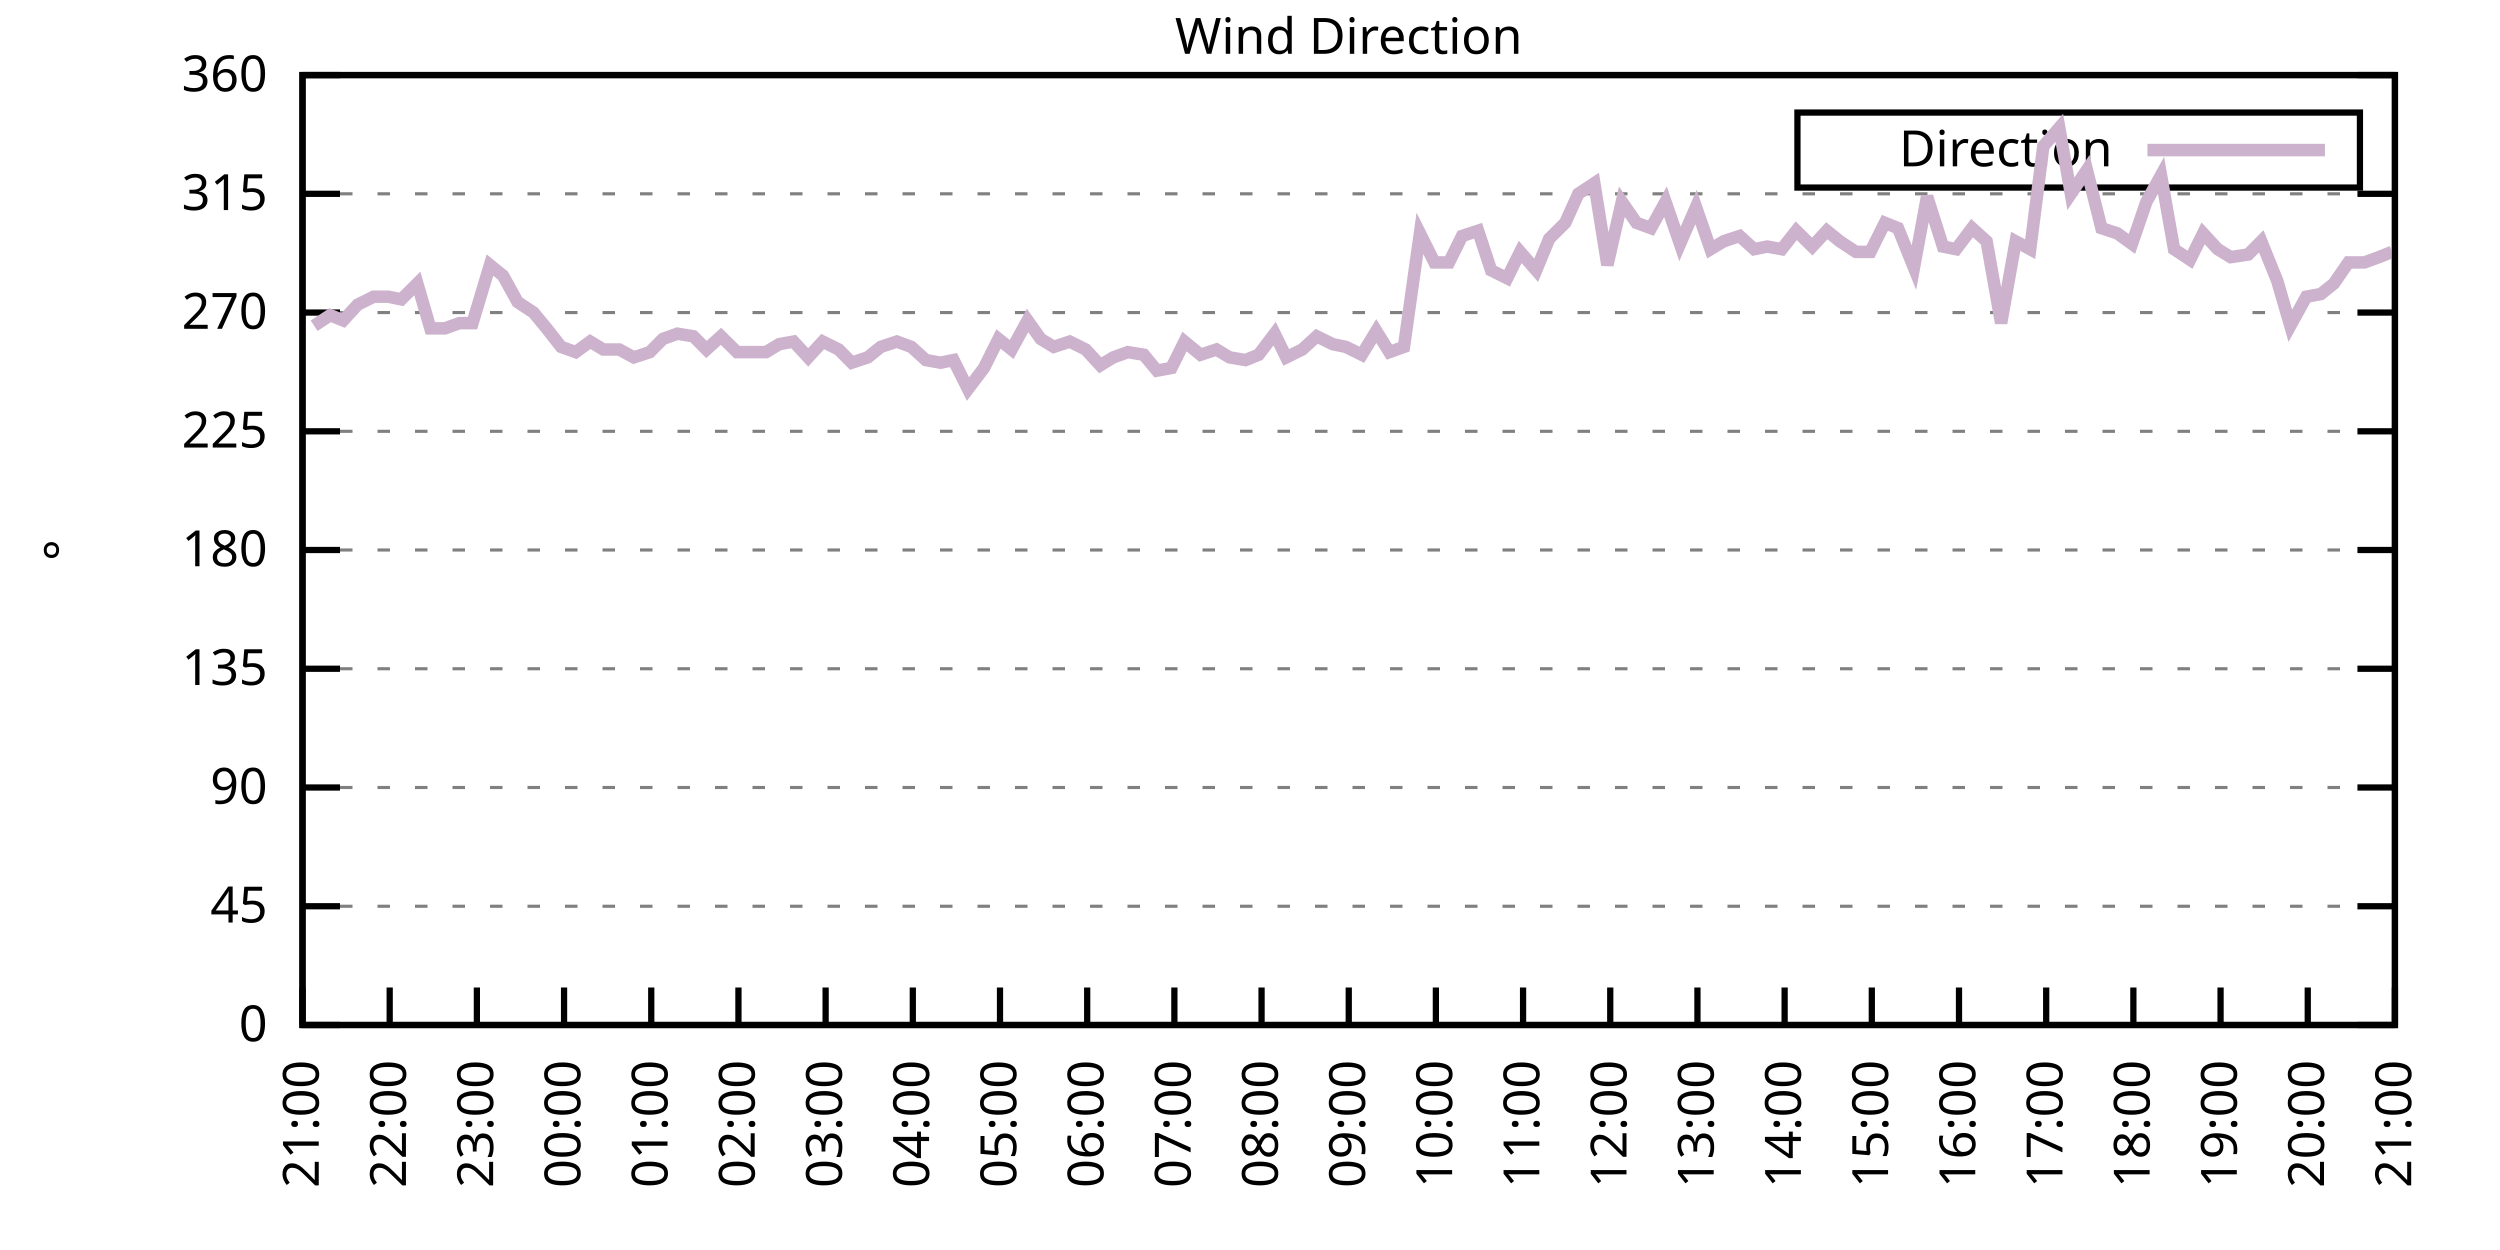
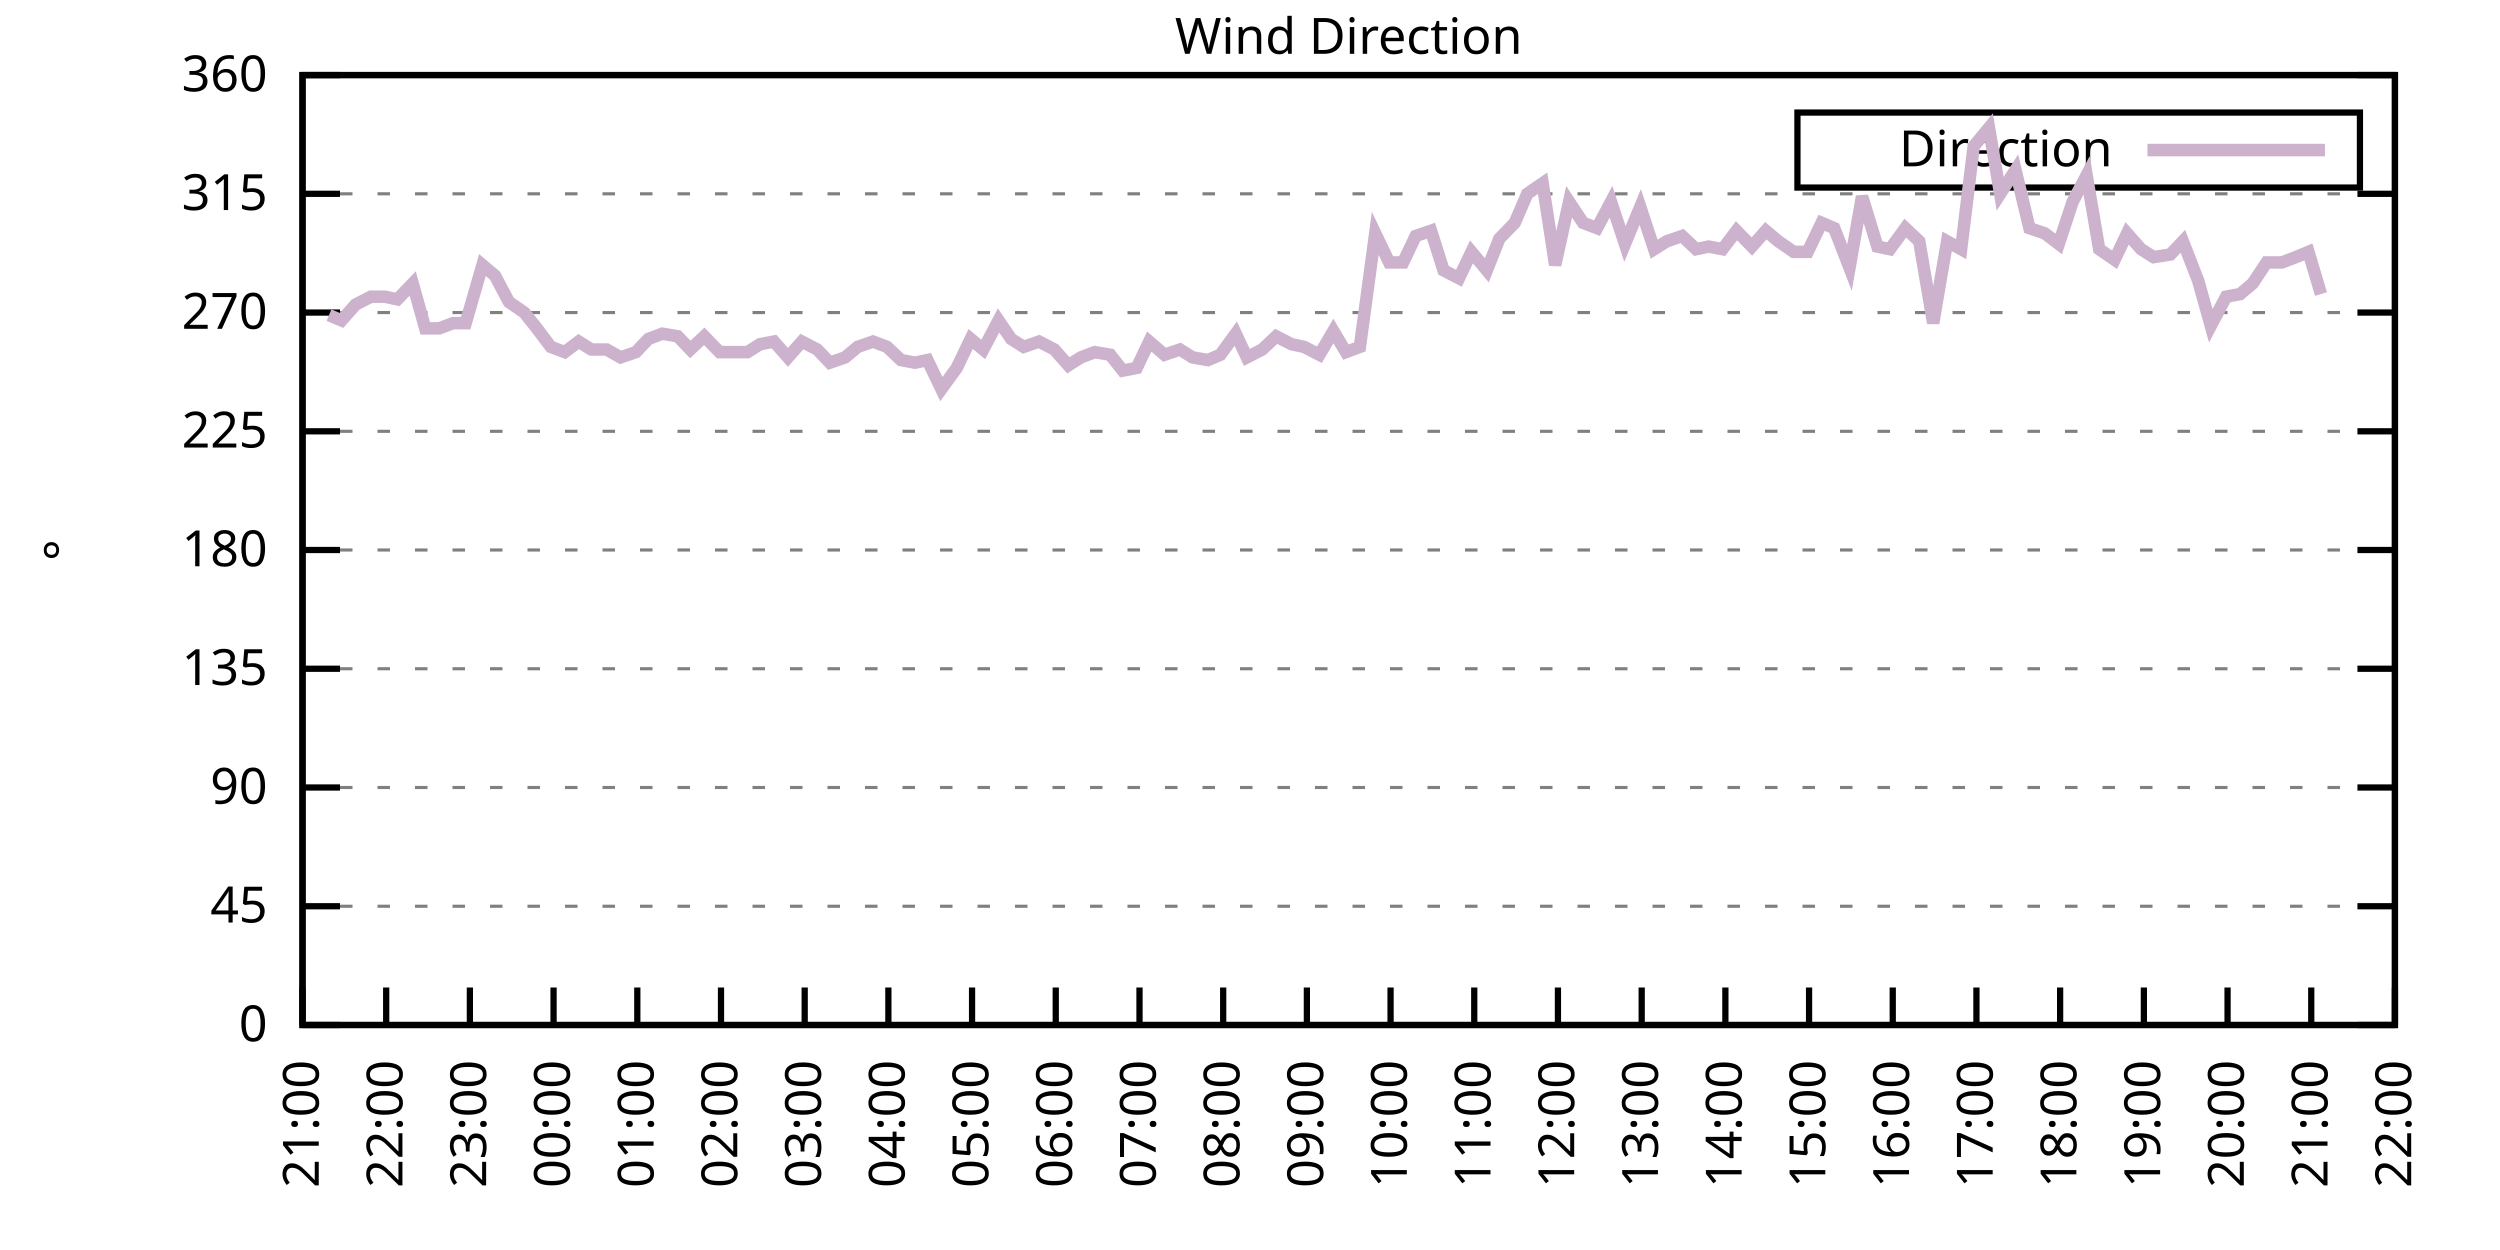
<svg xmlns="http://www.w3.org/2000/svg" xmlns:xlink="http://www.w3.org/1999/xlink" width="400" height="200" viewBox="0 0 400 200">
  <g id="gnuplot_canvas">
    <rect x="0" y="0" width="400" height="200" fill="none" />
    <defs>
      <circle id="gpDot" r="0.5" stroke-width="0.5" stroke="currentColor" />
      <path id="gpPt0" stroke-width="0.333" stroke="currentColor" d="M-1,0 h2 M0,-1 v2" />
      <path id="gpPt1" stroke-width="0.333" stroke="currentColor" d="M-1,-1 L1,1 M1,-1 L-1,1" />
      <path id="gpPt2" stroke-width="0.333" stroke="currentColor" d="M-1,0 L1,0 M0,-1 L0,1 M-1,-1 L1,1 M-1,1 L1,-1" />
      <rect id="gpPt3" stroke-width="0.333" stroke="currentColor" x="-1" y="-1" width="2" height="2" />
      <rect id="gpPt4" stroke-width="0.333" stroke="currentColor" fill="currentColor" x="-1" y="-1" width="2" height="2" />
      <circle id="gpPt5" stroke-width="0.333" stroke="currentColor" cx="0" cy="0" r="1" />
      <use xlink:href="#gpPt5" id="gpPt6" fill="currentColor" stroke="none" />
      <path id="gpPt7" stroke-width="0.333" stroke="currentColor" d="M0,-1.33 L-1.33,0.67 L1.33,0.67 z" />
      <use xlink:href="#gpPt7" id="gpPt8" fill="currentColor" stroke="none" />
      <use xlink:href="#gpPt7" id="gpPt9" stroke="currentColor" transform="rotate(180)" />
      <use xlink:href="#gpPt9" id="gpPt10" fill="currentColor" stroke="none" />
      <use xlink:href="#gpPt3" id="gpPt11" stroke="currentColor" transform="rotate(45)" />
      <use xlink:href="#gpPt11" id="gpPt12" fill="currentColor" stroke="none" />
      <path id="gpPt13" stroke-width="0.333" stroke="currentColor" d="M0,1.330 L1.265,0.411 L0.782,-1.067 L-0.782,-1.076 L-1.265,0.411 z" />
      <use xlink:href="#gpPt13" id="gpPt14" fill="currentColor" stroke="none" />
      <filter id="textbox" filterUnits="objectBoundingBox" x="0" y="0" height="1" width="1">
        <feFlood flood-color="white" flood-opacity="1" result="bgnd" />
        <feComposite in="SourceGraphic" in2="bgnd" operator="atop" />
      </filter>
      <filter id="greybox" filterUnits="objectBoundingBox" x="0" y="0" height="1" width="1">
        <feFlood flood-color="lightgrey" flood-opacity="1" result="grey" />
        <feComposite in="SourceGraphic" in2="grey" operator="atop" />
      </filter>
    </defs>
    <g fill="none" color="white" stroke="currentColor" stroke-width="1.00" stroke-linecap="butt" stroke-linejoin="miter">
</g>
    <g fill="none" color="black" stroke="currentColor" stroke-width="1.00" stroke-linecap="butt" stroke-linejoin="miter">
      <g stroke="none" shape-rendering="crispEdges">
        <polygon fill="rgb(255, 255, 255)" points="48.40,164.00 383.18,164.00 383.18,12.02 48.40,12.02 " />
      </g>
    </g>
    <g fill="none" color="black" stroke="currentColor" stroke-width="1.00" stroke-linecap="butt" stroke-linejoin="miter">
</g>
    <g fill="none" color="black" stroke="black" stroke-width="0.50" stroke-linecap="butt" stroke-linejoin="miter">
</g>
    <g fill="none" color="gray" stroke="currentColor" stroke-width="0.50" stroke-linecap="butt" stroke-linejoin="miter">
      <path stroke="gray" stroke-dasharray="2,4" class="gridline" d="M48.40,164.00 L383.19,164.00  " />
    </g>
    <g fill="none" color="gray" stroke="gray" stroke-width="1.00" stroke-linecap="butt" stroke-linejoin="miter">
</g>
    <g fill="none" color="black" stroke="currentColor" stroke-width="1.00" stroke-linecap="butt" stroke-linejoin="miter">
      <path stroke="black" d="M48.40,164.00 L54.40,164.00 M383.19,164.00 L377.19,164.00  " />
      <g transform="translate(42.80,166.60)" stroke="none" fill="black" font-family="Sans" font-size="8.00" text-anchor="end">
        <text>
          <tspan font-family="Sans"> 0</tspan>
        </text>
      </g>
    </g>
    <g fill="none" color="black" stroke="currentColor" stroke-width="1.00" stroke-linecap="butt" stroke-linejoin="miter">
</g>
    <g fill="none" color="black" stroke="black" stroke-width="0.50" stroke-linecap="butt" stroke-linejoin="miter">
</g>
    <g fill="none" color="gray" stroke="currentColor" stroke-width="0.50" stroke-linecap="butt" stroke-linejoin="miter">
      <path stroke="gray" stroke-dasharray="2,4" class="gridline" d="M48.40,145.00 L383.19,145.00  " />
    </g>
    <g fill="none" color="gray" stroke="gray" stroke-width="1.00" stroke-linecap="butt" stroke-linejoin="miter">
</g>
    <g fill="none" color="black" stroke="currentColor" stroke-width="1.00" stroke-linecap="butt" stroke-linejoin="miter">
      <path stroke="black" d="M48.40,145.00 L54.40,145.00 M383.19,145.00 L377.19,145.00  " />
      <g transform="translate(42.80,147.60)" stroke="none" fill="black" font-family="Sans" font-size="8.00" text-anchor="end">
        <text>
          <tspan font-family="Sans"> 45</tspan>
        </text>
      </g>
    </g>
    <g fill="none" color="black" stroke="currentColor" stroke-width="1.00" stroke-linecap="butt" stroke-linejoin="miter">
</g>
    <g fill="none" color="black" stroke="black" stroke-width="0.50" stroke-linecap="butt" stroke-linejoin="miter">
</g>
    <g fill="none" color="gray" stroke="currentColor" stroke-width="0.50" stroke-linecap="butt" stroke-linejoin="miter">
      <path stroke="gray" stroke-dasharray="2,4" class="gridline" d="M48.40,126.00 L383.19,126.00  " />
    </g>
    <g fill="none" color="gray" stroke="gray" stroke-width="1.00" stroke-linecap="butt" stroke-linejoin="miter">
</g>
    <g fill="none" color="black" stroke="currentColor" stroke-width="1.00" stroke-linecap="butt" stroke-linejoin="miter">
      <path stroke="black" d="M48.40,126.00 L54.40,126.00 M383.19,126.00 L377.19,126.00  " />
      <g transform="translate(42.80,128.60)" stroke="none" fill="black" font-family="Sans" font-size="8.00" text-anchor="end">
        <text>
          <tspan font-family="Sans"> 90</tspan>
        </text>
      </g>
    </g>
    <g fill="none" color="black" stroke="currentColor" stroke-width="1.00" stroke-linecap="butt" stroke-linejoin="miter">
</g>
    <g fill="none" color="black" stroke="black" stroke-width="0.50" stroke-linecap="butt" stroke-linejoin="miter">
</g>
    <g fill="none" color="gray" stroke="currentColor" stroke-width="0.50" stroke-linecap="butt" stroke-linejoin="miter">
      <path stroke="gray" stroke-dasharray="2,4" class="gridline" d="M48.40,107.00 L383.19,107.00  " />
    </g>
    <g fill="none" color="gray" stroke="gray" stroke-width="1.00" stroke-linecap="butt" stroke-linejoin="miter">
</g>
    <g fill="none" color="black" stroke="currentColor" stroke-width="1.00" stroke-linecap="butt" stroke-linejoin="miter">
      <path stroke="black" d="M48.40,107.00 L54.40,107.00 M383.19,107.00 L377.19,107.00  " />
      <g transform="translate(42.80,109.60)" stroke="none" fill="black" font-family="Sans" font-size="8.00" text-anchor="end">
        <text>
          <tspan font-family="Sans"> 135</tspan>
        </text>
      </g>
    </g>
    <g fill="none" color="black" stroke="currentColor" stroke-width="1.00" stroke-linecap="butt" stroke-linejoin="miter">
</g>
    <g fill="none" color="black" stroke="black" stroke-width="0.50" stroke-linecap="butt" stroke-linejoin="miter">
</g>
    <g fill="none" color="gray" stroke="currentColor" stroke-width="0.50" stroke-linecap="butt" stroke-linejoin="miter">
      <path stroke="gray" stroke-dasharray="2,4" class="gridline" d="M48.40,88.00 L383.19,88.00  " />
    </g>
    <g fill="none" color="gray" stroke="gray" stroke-width="1.00" stroke-linecap="butt" stroke-linejoin="miter">
</g>
    <g fill="none" color="black" stroke="currentColor" stroke-width="1.00" stroke-linecap="butt" stroke-linejoin="miter">
      <path stroke="black" d="M48.40,88.00 L54.40,88.00 M383.19,88.00 L377.19,88.00  " />
      <g transform="translate(42.80,90.60)" stroke="none" fill="black" font-family="Sans" font-size="8.00" text-anchor="end">
        <text>
          <tspan font-family="Sans"> 180</tspan>
        </text>
      </g>
    </g>
    <g fill="none" color="black" stroke="currentColor" stroke-width="1.00" stroke-linecap="butt" stroke-linejoin="miter">
</g>
    <g fill="none" color="black" stroke="black" stroke-width="0.50" stroke-linecap="butt" stroke-linejoin="miter">
</g>
    <g fill="none" color="gray" stroke="currentColor" stroke-width="0.50" stroke-linecap="butt" stroke-linejoin="miter">
      <path stroke="gray" stroke-dasharray="2,4" class="gridline" d="M48.40,69.01 L383.19,69.01  " />
    </g>
    <g fill="none" color="gray" stroke="gray" stroke-width="1.00" stroke-linecap="butt" stroke-linejoin="miter">
</g>
    <g fill="none" color="black" stroke="currentColor" stroke-width="1.00" stroke-linecap="butt" stroke-linejoin="miter">
      <path stroke="black" d="M48.40,69.01 L54.40,69.01 M383.19,69.01 L377.19,69.01  " />
      <g transform="translate(42.80,71.61)" stroke="none" fill="black" font-family="Sans" font-size="8.00" text-anchor="end">
        <text>
          <tspan font-family="Sans"> 225</tspan>
        </text>
      </g>
    </g>
    <g fill="none" color="black" stroke="currentColor" stroke-width="1.00" stroke-linecap="butt" stroke-linejoin="miter">
</g>
    <g fill="none" color="black" stroke="black" stroke-width="0.50" stroke-linecap="butt" stroke-linejoin="miter">
</g>
    <g fill="none" color="gray" stroke="currentColor" stroke-width="0.50" stroke-linecap="butt" stroke-linejoin="miter">
      <path stroke="gray" stroke-dasharray="2,4" class="gridline" d="M48.40,50.01 L383.19,50.01  " />
    </g>
    <g fill="none" color="gray" stroke="gray" stroke-width="1.00" stroke-linecap="butt" stroke-linejoin="miter">
</g>
    <g fill="none" color="black" stroke="currentColor" stroke-width="1.00" stroke-linecap="butt" stroke-linejoin="miter">
      <path stroke="black" d="M48.40,50.01 L54.40,50.01 M383.19,50.01 L377.19,50.01  " />
      <g transform="translate(42.80,52.61)" stroke="none" fill="black" font-family="Sans" font-size="8.00" text-anchor="end">
        <text>
          <tspan font-family="Sans"> 270</tspan>
        </text>
      </g>
    </g>
    <g fill="none" color="black" stroke="currentColor" stroke-width="1.00" stroke-linecap="butt" stroke-linejoin="miter">
</g>
    <g fill="none" color="black" stroke="black" stroke-width="0.50" stroke-linecap="butt" stroke-linejoin="miter">
</g>
    <g fill="none" color="gray" stroke="currentColor" stroke-width="0.50" stroke-linecap="butt" stroke-linejoin="miter">
      <path stroke="gray" stroke-dasharray="2,4" class="gridline" d="M48.40,31.01 L383.19,31.01  " />
    </g>
    <g fill="none" color="gray" stroke="gray" stroke-width="1.00" stroke-linecap="butt" stroke-linejoin="miter">
</g>
    <g fill="none" color="black" stroke="currentColor" stroke-width="1.00" stroke-linecap="butt" stroke-linejoin="miter">
      <path stroke="black" d="M48.40,31.01 L54.40,31.01 M383.19,31.01 L377.19,31.01  " />
      <g transform="translate(42.80,33.61)" stroke="none" fill="black" font-family="Sans" font-size="8.00" text-anchor="end">
        <text>
          <tspan font-family="Sans"> 315</tspan>
        </text>
      </g>
    </g>
    <g fill="none" color="black" stroke="currentColor" stroke-width="1.00" stroke-linecap="butt" stroke-linejoin="miter">
</g>
    <g fill="none" color="black" stroke="black" stroke-width="0.50" stroke-linecap="butt" stroke-linejoin="miter">
</g>
    <g fill="none" color="gray" stroke="currentColor" stroke-width="0.50" stroke-linecap="butt" stroke-linejoin="miter">
      <path stroke="gray" stroke-dasharray="2,4" class="gridline" d="M48.40,12.01 L383.19,12.01  " />
    </g>
    <g fill="none" color="gray" stroke="gray" stroke-width="1.00" stroke-linecap="butt" stroke-linejoin="miter">
</g>
    <g fill="none" color="black" stroke="currentColor" stroke-width="1.00" stroke-linecap="butt" stroke-linejoin="miter">
      <path stroke="black" d="M48.40,12.01 L54.40,12.01 M383.19,12.01 L377.19,12.01  " />
      <g transform="translate(42.80,14.61)" stroke="none" fill="black" font-family="Sans" font-size="8.00" text-anchor="end">
        <text>
          <tspan font-family="Sans"> 360</tspan>
        </text>
      </g>
    </g>
    <g fill="none" color="black" stroke="currentColor" stroke-width="1.00" stroke-linecap="butt" stroke-linejoin="miter">
      <path stroke="black" d="M48.40,164.00 L48.40,158.00  " />
      <g transform="translate(51.00,169.60) rotate(270.00)" stroke="none" fill="black" font-family="Sans" font-size="8.00" text-anchor="end">
        <text>
          <tspan font-family="Sans">21:00</tspan>
        </text>
      </g>
    </g>
    <g fill="none" color="black" stroke="currentColor" stroke-width="1.00" stroke-linecap="butt" stroke-linejoin="miter">
-       <path stroke="black" d="M62.35,164.00 L62.35,158.00  " />
-       <g transform="translate(64.95,169.60) rotate(270.00)" stroke="none" fill="black" font-family="Sans" font-size="8.00" text-anchor="end">
+       <path stroke="black" d="M61.79,164.00 L61.79,158.00  " />
+       <g transform="translate(64.39,169.60) rotate(270.00)" stroke="none" fill="black" font-family="Sans" font-size="8.00" text-anchor="end">
        <text>
          <tspan font-family="Sans">22:00</tspan>
        </text>
      </g>
    </g>
    <g fill="none" color="black" stroke="currentColor" stroke-width="1.00" stroke-linecap="butt" stroke-linejoin="miter">
-       <path stroke="black" d="M76.30,164.00 L76.30,158.00  " />
-       <g transform="translate(78.90,169.60) rotate(270.00)" stroke="none" fill="black" font-family="Sans" font-size="8.00" text-anchor="end">
+       <path stroke="black" d="M75.18,164.00 L75.18,158.00  " />
+       <g transform="translate(77.78,169.60) rotate(270.00)" stroke="none" fill="black" font-family="Sans" font-size="8.00" text-anchor="end">
        <text>
          <tspan font-family="Sans">23:00</tspan>
        </text>
      </g>
    </g>
    <g fill="none" color="black" stroke="currentColor" stroke-width="1.00" stroke-linecap="butt" stroke-linejoin="miter">
-       <path stroke="black" d="M90.25,164.00 L90.25,158.00  " />
-       <g transform="translate(92.85,169.60) rotate(270.00)" stroke="none" fill="black" font-family="Sans" font-size="8.00" text-anchor="end">
+       <path stroke="black" d="M88.57,164.00 L88.57,158.00  " />
+       <g transform="translate(91.17,169.60) rotate(270.00)" stroke="none" fill="black" font-family="Sans" font-size="8.00" text-anchor="end">
        <text>
          <tspan font-family="Sans">00:00</tspan>
        </text>
      </g>
    </g>
    <g fill="none" color="black" stroke="currentColor" stroke-width="1.00" stroke-linecap="butt" stroke-linejoin="miter">
-       <path stroke="black" d="M104.20,164.00 L104.20,158.00  " />
-       <g transform="translate(106.80,169.60) rotate(270.00)" stroke="none" fill="black" font-family="Sans" font-size="8.00" text-anchor="end">
+       <path stroke="black" d="M101.97,164.00 L101.97,158.00  " />
+       <g transform="translate(104.57,169.60) rotate(270.00)" stroke="none" fill="black" font-family="Sans" font-size="8.00" text-anchor="end">
        <text>
          <tspan font-family="Sans">01:00</tspan>
        </text>
      </g>
    </g>
    <g fill="none" color="black" stroke="currentColor" stroke-width="1.00" stroke-linecap="butt" stroke-linejoin="miter">
-       <path stroke="black" d="M118.15,164.00 L118.15,158.00  " />
-       <g transform="translate(120.75,169.60) rotate(270.00)" stroke="none" fill="black" font-family="Sans" font-size="8.00" text-anchor="end">
+       <path stroke="black" d="M115.36,164.00 L115.36,158.00  " />
+       <g transform="translate(117.96,169.60) rotate(270.00)" stroke="none" fill="black" font-family="Sans" font-size="8.00" text-anchor="end">
        <text>
          <tspan font-family="Sans">02:00</tspan>
        </text>
      </g>
    </g>
    <g fill="none" color="black" stroke="currentColor" stroke-width="1.00" stroke-linecap="butt" stroke-linejoin="miter">
-       <path stroke="black" d="M132.10,164.00 L132.10,158.00  " />
-       <g transform="translate(134.70,169.60) rotate(270.00)" stroke="none" fill="black" font-family="Sans" font-size="8.00" text-anchor="end">
+       <path stroke="black" d="M128.75,164.00 L128.75,158.00  " />
+       <g transform="translate(131.35,169.60) rotate(270.00)" stroke="none" fill="black" font-family="Sans" font-size="8.00" text-anchor="end">
        <text>
          <tspan font-family="Sans">03:00</tspan>
        </text>
      </g>
    </g>
    <g fill="none" color="black" stroke="currentColor" stroke-width="1.00" stroke-linecap="butt" stroke-linejoin="miter">
-       <path stroke="black" d="M146.05,164.00 L146.05,158.00  " />
-       <g transform="translate(148.65,169.60) rotate(270.00)" stroke="none" fill="black" font-family="Sans" font-size="8.00" text-anchor="end">
+       <path stroke="black" d="M142.14,164.00 L142.14,158.00  " />
+       <g transform="translate(144.74,169.60) rotate(270.00)" stroke="none" fill="black" font-family="Sans" font-size="8.00" text-anchor="end">
        <text>
          <tspan font-family="Sans">04:00</tspan>
        </text>
      </g>
    </g>
    <g fill="none" color="black" stroke="currentColor" stroke-width="1.00" stroke-linecap="butt" stroke-linejoin="miter">
-       <path stroke="black" d="M160.00,164.00 L160.00,158.00  " />
-       <g transform="translate(162.60,169.60) rotate(270.00)" stroke="none" fill="black" font-family="Sans" font-size="8.00" text-anchor="end">
+       <path stroke="black" d="M155.53,164.00 L155.53,158.00  " />
+       <g transform="translate(158.13,169.60) rotate(270.00)" stroke="none" fill="black" font-family="Sans" font-size="8.00" text-anchor="end">
        <text>
          <tspan font-family="Sans">05:00</tspan>
        </text>
      </g>
    </g>
    <g fill="none" color="black" stroke="currentColor" stroke-width="1.00" stroke-linecap="butt" stroke-linejoin="miter">
-       <path stroke="black" d="M173.95,164.00 L173.95,158.00  " />
-       <g transform="translate(176.55,169.60) rotate(270.00)" stroke="none" fill="black" font-family="Sans" font-size="8.00" text-anchor="end">
+       <path stroke="black" d="M168.92,164.00 L168.92,158.00  " />
+       <g transform="translate(171.52,169.60) rotate(270.00)" stroke="none" fill="black" font-family="Sans" font-size="8.00" text-anchor="end">
        <text>
          <tspan font-family="Sans">06:00</tspan>
        </text>
      </g>
    </g>
    <g fill="none" color="black" stroke="currentColor" stroke-width="1.00" stroke-linecap="butt" stroke-linejoin="miter">
-       <path stroke="black" d="M187.90,164.00 L187.90,158.00  " />
-       <g transform="translate(190.50,169.60) rotate(270.00)" stroke="none" fill="black" font-family="Sans" font-size="8.00" text-anchor="end">
+       <path stroke="black" d="M182.32,164.00 L182.32,158.00  " />
+       <g transform="translate(184.92,169.60) rotate(270.00)" stroke="none" fill="black" font-family="Sans" font-size="8.00" text-anchor="end">
        <text>
          <tspan font-family="Sans">07:00</tspan>
        </text>
      </g>
    </g>
    <g fill="none" color="black" stroke="currentColor" stroke-width="1.00" stroke-linecap="butt" stroke-linejoin="miter">
-       <path stroke="black" d="M201.85,164.00 L201.85,158.00  " />
-       <g transform="translate(204.45,169.60) rotate(270.00)" stroke="none" fill="black" font-family="Sans" font-size="8.00" text-anchor="end">
+       <path stroke="black" d="M195.71,164.00 L195.71,158.00  " />
+       <g transform="translate(198.31,169.60) rotate(270.00)" stroke="none" fill="black" font-family="Sans" font-size="8.00" text-anchor="end">
        <text>
          <tspan font-family="Sans">08:00</tspan>
        </text>
      </g>
    </g>
    <g fill="none" color="black" stroke="currentColor" stroke-width="1.00" stroke-linecap="butt" stroke-linejoin="miter">
-       <path stroke="black" d="M215.80,164.00 L215.80,158.00  " />
-       <g transform="translate(218.40,169.60) rotate(270.00)" stroke="none" fill="black" font-family="Sans" font-size="8.00" text-anchor="end">
+       <path stroke="black" d="M209.10,164.00 L209.10,158.00  " />
+       <g transform="translate(211.70,169.60) rotate(270.00)" stroke="none" fill="black" font-family="Sans" font-size="8.00" text-anchor="end">
        <text>
          <tspan font-family="Sans">09:00</tspan>
        </text>
      </g>
    </g>
    <g fill="none" color="black" stroke="currentColor" stroke-width="1.00" stroke-linecap="butt" stroke-linejoin="miter">
-       <path stroke="black" d="M229.74,164.00 L229.74,158.00  " />
-       <g transform="translate(232.34,169.60) rotate(270.00)" stroke="none" fill="black" font-family="Sans" font-size="8.00" text-anchor="end">
+       <path stroke="black" d="M222.49,164.00 L222.49,158.00  " />
+       <g transform="translate(225.09,169.60) rotate(270.00)" stroke="none" fill="black" font-family="Sans" font-size="8.00" text-anchor="end">
        <text>
          <tspan font-family="Sans">10:00</tspan>
        </text>
      </g>
    </g>
    <g fill="none" color="black" stroke="currentColor" stroke-width="1.00" stroke-linecap="butt" stroke-linejoin="miter">
-       <path stroke="black" d="M243.69,164.00 L243.69,158.00  " />
-       <g transform="translate(246.29,169.60) rotate(270.00)" stroke="none" fill="black" font-family="Sans" font-size="8.00" text-anchor="end">
+       <path stroke="black" d="M235.88,164.00 L235.88,158.00  " />
+       <g transform="translate(238.48,169.60) rotate(270.00)" stroke="none" fill="black" font-family="Sans" font-size="8.00" text-anchor="end">
        <text>
          <tspan font-family="Sans">11:00</tspan>
        </text>
      </g>
    </g>
    <g fill="none" color="black" stroke="currentColor" stroke-width="1.00" stroke-linecap="butt" stroke-linejoin="miter">
-       <path stroke="black" d="M257.64,164.00 L257.64,158.00  " />
-       <g transform="translate(260.24,169.60) rotate(270.00)" stroke="none" fill="black" font-family="Sans" font-size="8.00" text-anchor="end">
+       <path stroke="black" d="M249.27,164.00 L249.27,158.00  " />
+       <g transform="translate(251.87,169.60) rotate(270.00)" stroke="none" fill="black" font-family="Sans" font-size="8.00" text-anchor="end">
        <text>
          <tspan font-family="Sans">12:00</tspan>
        </text>
      </g>
    </g>
    <g fill="none" color="black" stroke="currentColor" stroke-width="1.00" stroke-linecap="butt" stroke-linejoin="miter">
-       <path stroke="black" d="M271.59,164.00 L271.59,158.00  " />
-       <g transform="translate(274.19,169.60) rotate(270.00)" stroke="none" fill="black" font-family="Sans" font-size="8.00" text-anchor="end">
+       <path stroke="black" d="M262.67,164.00 L262.67,158.00  " />
+       <g transform="translate(265.27,169.60) rotate(270.00)" stroke="none" fill="black" font-family="Sans" font-size="8.00" text-anchor="end">
        <text>
          <tspan font-family="Sans">13:00</tspan>
        </text>
      </g>
    </g>
    <g fill="none" color="black" stroke="currentColor" stroke-width="1.00" stroke-linecap="butt" stroke-linejoin="miter">
-       <path stroke="black" d="M285.54,164.00 L285.54,158.00  " />
-       <g transform="translate(288.14,169.60) rotate(270.00)" stroke="none" fill="black" font-family="Sans" font-size="8.00" text-anchor="end">
+       <path stroke="black" d="M276.06,164.00 L276.06,158.00  " />
+       <g transform="translate(278.66,169.60) rotate(270.00)" stroke="none" fill="black" font-family="Sans" font-size="8.00" text-anchor="end">
        <text>
          <tspan font-family="Sans">14:00</tspan>
        </text>
      </g>
    </g>
    <g fill="none" color="black" stroke="currentColor" stroke-width="1.00" stroke-linecap="butt" stroke-linejoin="miter">
-       <path stroke="black" d="M299.49,164.00 L299.49,158.00  " />
-       <g transform="translate(302.09,169.60) rotate(270.00)" stroke="none" fill="black" font-family="Sans" font-size="8.00" text-anchor="end">
+       <path stroke="black" d="M289.45,164.00 L289.45,158.00  " />
+       <g transform="translate(292.05,169.60) rotate(270.00)" stroke="none" fill="black" font-family="Sans" font-size="8.00" text-anchor="end">
        <text>
          <tspan font-family="Sans">15:00</tspan>
        </text>
      </g>
    </g>
    <g fill="none" color="black" stroke="currentColor" stroke-width="1.00" stroke-linecap="butt" stroke-linejoin="miter">
-       <path stroke="black" d="M313.44,164.00 L313.44,158.00  " />
-       <g transform="translate(316.04,169.60) rotate(270.00)" stroke="none" fill="black" font-family="Sans" font-size="8.00" text-anchor="end">
+       <path stroke="black" d="M302.84,164.00 L302.84,158.00  " />
+       <g transform="translate(305.44,169.60) rotate(270.00)" stroke="none" fill="black" font-family="Sans" font-size="8.00" text-anchor="end">
        <text>
          <tspan font-family="Sans">16:00</tspan>
        </text>
      </g>
    </g>
    <g fill="none" color="black" stroke="currentColor" stroke-width="1.00" stroke-linecap="butt" stroke-linejoin="miter">
-       <path stroke="black" d="M327.39,164.00 L327.39,158.00  " />
-       <g transform="translate(329.99,169.60) rotate(270.00)" stroke="none" fill="black" font-family="Sans" font-size="8.00" text-anchor="end">
+       <path stroke="black" d="M316.23,164.00 L316.23,158.00  " />
+       <g transform="translate(318.83,169.60) rotate(270.00)" stroke="none" fill="black" font-family="Sans" font-size="8.00" text-anchor="end">
        <text>
          <tspan font-family="Sans">17:00</tspan>
        </text>
      </g>
    </g>
    <g fill="none" color="black" stroke="currentColor" stroke-width="1.00" stroke-linecap="butt" stroke-linejoin="miter">
-       <path stroke="black" d="M341.34,164.00 L341.34,158.00  " />
-       <g transform="translate(343.94,169.60) rotate(270.00)" stroke="none" fill="black" font-family="Sans" font-size="8.00" text-anchor="end">
+       <path stroke="black" d="M329.62,164.00 L329.62,158.00  " />
+       <g transform="translate(332.22,169.60) rotate(270.00)" stroke="none" fill="black" font-family="Sans" font-size="8.00" text-anchor="end">
        <text>
          <tspan font-family="Sans">18:00</tspan>
        </text>
      </g>
    </g>
    <g fill="none" color="black" stroke="currentColor" stroke-width="1.00" stroke-linecap="butt" stroke-linejoin="miter">
-       <path stroke="black" d="M355.29,164.00 L355.29,158.00  " />
-       <g transform="translate(357.89,169.60) rotate(270.00)" stroke="none" fill="black" font-family="Sans" font-size="8.00" text-anchor="end">
+       <path stroke="black" d="M343.02,164.00 L343.02,158.00  " />
+       <g transform="translate(345.62,169.60) rotate(270.00)" stroke="none" fill="black" font-family="Sans" font-size="8.00" text-anchor="end">
        <text>
          <tspan font-family="Sans">19:00</tspan>
        </text>
      </g>
    </g>
    <g fill="none" color="black" stroke="currentColor" stroke-width="1.00" stroke-linecap="butt" stroke-linejoin="miter">
-       <path stroke="black" d="M369.24,164.00 L369.24,158.00  " />
-       <g transform="translate(371.84,169.60) rotate(270.00)" stroke="none" fill="black" font-family="Sans" font-size="8.00" text-anchor="end">
+       <path stroke="black" d="M356.41,164.00 L356.41,158.00  " />
+       <g transform="translate(359.01,169.60) rotate(270.00)" stroke="none" fill="black" font-family="Sans" font-size="8.00" text-anchor="end">
        <text>
          <tspan font-family="Sans">20:00</tspan>
+         </text>
+       </g>
+     </g>
+     <g fill="none" color="black" stroke="currentColor" stroke-width="1.00" stroke-linecap="butt" stroke-linejoin="miter">
+       <path stroke="black" d="M369.80,164.00 L369.80,158.00  " />
+       <g transform="translate(372.40,169.60) rotate(270.00)" stroke="none" fill="black" font-family="Sans" font-size="8.00" text-anchor="end">
+         <text>
+           <tspan font-family="Sans">21:00</tspan>
        </text>
      </g>
    </g>
    <g fill="none" color="black" stroke="currentColor" stroke-width="1.00" stroke-linecap="butt" stroke-linejoin="miter">
      <path stroke="black" d="M383.19,164.00 L383.19,158.00  " />
      <g transform="translate(385.79,169.60) rotate(270.00)" stroke="none" fill="black" font-family="Sans" font-size="8.00" text-anchor="end">
        <text>
-           <tspan font-family="Sans">21:00</tspan>
+           <tspan font-family="Sans">22:00</tspan>
        </text>
      </g>
    </g>
    <g fill="none" color="black" stroke="currentColor" stroke-width="1.00" stroke-linecap="butt" stroke-linejoin="miter">
</g>
    <g fill="none" color="black" stroke="currentColor" stroke-width="1.00" stroke-linecap="butt" stroke-linejoin="miter">
      <path stroke="black" d="M48.40,12.01 L48.40,164.00 L383.19,164.00 L383.19,12.01 L48.40,12.01 Z  " />
    </g>
    <g fill="none" color="black" stroke="currentColor" stroke-width="1.00" stroke-linecap="butt" stroke-linejoin="miter">
</g>
    <g fill="none" color="black" stroke="currentColor" stroke-width="1.00" stroke-linecap="butt" stroke-linejoin="miter">
      <path stroke="black" d="M287.59,30.01 L287.59,18.01 L377.59,18.01 L377.59,30.01 L287.59,30.01 Z  " />
    </g>
    <g id="Wind_direction_plot_1">
      <g fill="none" color="white" stroke="black" stroke-width="2.00" stroke-linecap="butt" stroke-linejoin="miter">
</g>
      <g fill="none" color="black" stroke="currentColor" stroke-width="2.00" stroke-linecap="butt" stroke-linejoin="miter">
        <g transform="translate(337.99,26.61)" stroke="none" fill="black" font-family="Sans" font-size="8.00" text-anchor="end">
          <text>
            <tspan font-family="Sans">Direction</tspan>
          </text>
        </g>
      </g>
      <g fill="none" color="black" stroke="currentColor" stroke-width="2.00" stroke-linecap="butt" stroke-linejoin="miter">
-         <path stroke="rgb(204, 178, 204)" d="M343.59,24.01 L371.99,24.01 M50.26,52.12 L52.82,50.43 L54.91,51.27 L57.23,48.74 L59.79,47.47 L62.12,47.47   L64.21,47.90 L66.77,45.36 L68.86,52.54 L71.18,52.54 L73.51,51.70 L75.60,51.70 L78.39,42.41 L80.48,44.10   L82.81,48.32 L85.37,50.01 L87.46,52.54 L89.78,55.50 L92.11,56.34 L94.43,54.65 L96.53,55.92 L99.08,55.92   L101.41,57.18 L103.97,56.34 L106.06,54.23 L108.38,53.39 L110.94,53.81 L113.03,55.92 L115.36,53.81 L117.92,56.34   L119.78,56.34 L122.57,56.34 L124.66,55.07 L126.98,54.65 L129.31,57.18 L131.63,54.65 L134.19,55.92 L136.28,58.03   L138.84,57.18 L140.93,55.50 L143.49,54.65 L145.81,55.50 L148.14,57.61 L150.46,58.03 L152.56,57.61 L154.88,62.25   L157.44,58.87 L159.76,54.23 L161.86,55.92 L164.41,51.27 L166.51,54.23 L168.60,55.50 L171.16,54.65 L173.71,55.92   L176.04,58.45 L178.13,57.18 L180.46,56.34 L183.01,56.76 L185.11,59.30 L187.43,58.87 L189.52,54.65 L192.08,56.76   L194.64,55.92 L196.73,57.18 L199.29,57.61 L201.38,56.76 L203.94,53.39 L205.80,57.18 L208.36,55.92 L210.68,53.81   L213.24,55.07 L215.33,55.50 L217.89,56.76 L220.21,52.96 L222.30,56.34 L224.63,55.50 L227.19,37.34 L229.51,41.99   L231.84,41.99 L233.93,37.76 L236.49,36.92 L238.58,43.25 L241.14,44.52 L243.23,40.30 L245.79,43.25 L247.88,38.19   L250.44,35.65 L252.53,31.01 L255.09,29.32 L257.18,42.41 L259.50,32.28 L261.83,35.65 L264.15,36.50 L266.48,32.28   L268.80,39.03 L271.36,33.12 L273.69,39.87 L275.78,38.61 L278.34,37.76 L280.66,39.87 L282.75,39.45 L285.08,39.87   L287.40,36.92 L289.96,39.45 L292.29,36.92 L294.38,38.61 L296.94,40.30 L299.26,40.30 L301.58,35.65 L303.68,36.50   L306.23,42.83 L308.33,31.43 L310.88,39.45 L312.98,39.87 L315.53,36.50 L317.86,38.61 L320.18,51.70 L322.51,38.61   L324.83,39.87 L326.93,23.41 L329.48,20.45 L331.34,31.01 L333.90,27.21 L336.23,36.50 L338.78,37.34 L341.11,39.03   L343.43,32.28 L345.76,28.05 L347.85,39.87 L350.41,41.56 L352.50,37.34 L354.83,39.87 L356.92,41.14 L359.71,40.72   L361.80,38.61 L364.36,44.94 L366.45,52.12 L369.01,47.47 L371.33,47.05 L373.43,45.36 L375.75,41.99 L378.31,41.99   L380.63,41.14 L382.73,40.30  " />
+         <path stroke="rgb(204, 178, 204)" d="M343.59,24.01 L371.99,24.01 M52.64,50.43 L54.65,51.27 L56.88,48.74 L59.34,47.47 L61.57,47.47 L63.58,47.90   L66.03,45.36 L68.04,52.54 L70.27,52.54 L72.50,51.70 L74.51,51.70 L77.19,42.41 L79.20,44.10 L81.43,48.32   L83.89,50.01 L85.90,52.54 L88.13,55.50 L90.36,56.34 L92.59,54.65 L94.60,55.92 L97.06,55.92 L99.29,57.18   L101.74,56.34 L103.75,54.23 L105.98,53.39 L108.44,53.81 L110.45,55.92 L112.68,53.81 L115.13,56.34 L116.92,56.34   L119.60,56.34 L121.61,55.07 L123.84,54.65 L126.07,57.18 L128.30,54.65 L130.76,55.92 L132.77,58.03 L135.22,57.18   L137.23,55.50 L139.69,54.65 L141.92,55.50 L144.15,57.61 L146.38,58.03 L148.39,57.61 L150.62,62.25 L153.08,58.87   L155.31,54.23 L157.32,55.92 L159.77,51.27 L161.78,54.23 L163.79,55.50 L166.25,54.65 L168.70,55.92 L170.93,58.45   L172.94,57.18 L175.17,56.34 L177.63,56.76 L179.64,59.30 L181.87,58.87 L183.88,54.65 L186.33,56.76 L188.79,55.92   L190.80,57.18 L193.25,57.61 L195.26,56.76 L197.72,53.39 L199.50,57.18 L201.96,55.92 L204.19,53.81 L206.64,55.07   L208.65,55.50 L211.11,56.76 L213.34,52.96 L215.35,56.34 L217.58,55.50 L220.04,37.34 L222.27,41.99 L224.50,41.99   L226.51,37.76 L228.96,36.92 L230.97,43.25 L233.43,44.52 L235.44,40.30 L237.89,43.25 L239.90,38.19 L242.36,35.65   L244.36,31.01 L246.82,29.32 L248.83,42.41 L251.06,32.28 L253.29,35.65 L255.52,36.50 L257.76,32.28 L259.99,39.03   L262.44,33.12 L264.67,39.87 L266.68,38.61 L269.14,37.76 L271.37,39.87 L273.38,39.45 L275.61,39.87 L277.84,36.92   L280.30,39.45 L282.53,36.92 L284.54,38.61 L286.99,40.30 L289.23,40.30 L291.46,35.65 L293.47,36.50 L295.92,42.83   L297.93,31.43 L300.39,39.45 L302.39,39.87 L304.85,36.50 L307.08,38.61 L309.31,51.70 L311.54,38.61 L313.78,39.87   L315.79,23.41 L318.24,20.45 L320.03,31.01 L322.48,27.21 L324.71,36.50 L327.17,37.34 L329.40,39.03 L331.63,32.28   L333.86,28.05 L335.87,39.87 L338.33,41.56 L340.34,37.34 L342.57,39.87 L344.58,41.14 L347.26,40.72 L349.26,38.61   L351.72,44.94 L353.73,52.12 L356.18,47.47 L358.42,47.05 L360.42,45.36 L362.66,41.99 L365.11,41.99 L367.34,41.14   L369.35,40.30 L371.36,47.05  " />
      </g>
    </g>
    <g fill="none" color="black" stroke="currentColor" stroke-width="2.00" stroke-linecap="butt" stroke-linejoin="miter">
</g>
    <g fill="none" color="black" stroke="black" stroke-width="1.00" stroke-linecap="butt" stroke-linejoin="miter">
</g>
    <g fill="none" color="black" stroke="currentColor" stroke-width="1.00" stroke-linecap="butt" stroke-linejoin="miter">
      <path stroke="black" d="M48.40,12.01 L48.40,164.00 L383.19,164.00 L383.19,12.01 L48.40,12.01 Z  " />
      <g transform="translate(12.80,88.01) rotate(270.00)" stroke="none" fill="black" font-family="Sans" font-size="8.00" text-anchor="middle">
        <text>
          <tspan font-family="Sans">°</tspan>
        </text>
      </g>
    </g>
    <g fill="none" color="black" stroke="currentColor" stroke-width="1.00" stroke-linecap="butt" stroke-linejoin="miter">
</g>
    <g fill="none" color="black" stroke="currentColor" stroke-width="1.00" stroke-linecap="butt" stroke-linejoin="miter">
      <g transform="translate(215.79,8.61)" stroke="none" fill="black" font-family="Sans" font-size="8.00" text-anchor="middle">
        <text>
          <tspan font-family="Sans">Wind Direction</tspan>
        </text>
      </g>
    </g>
    <g fill="none" color="black" stroke="currentColor" stroke-width="1.00" stroke-linecap="butt" stroke-linejoin="miter">
</g>
  </g>
</svg>
